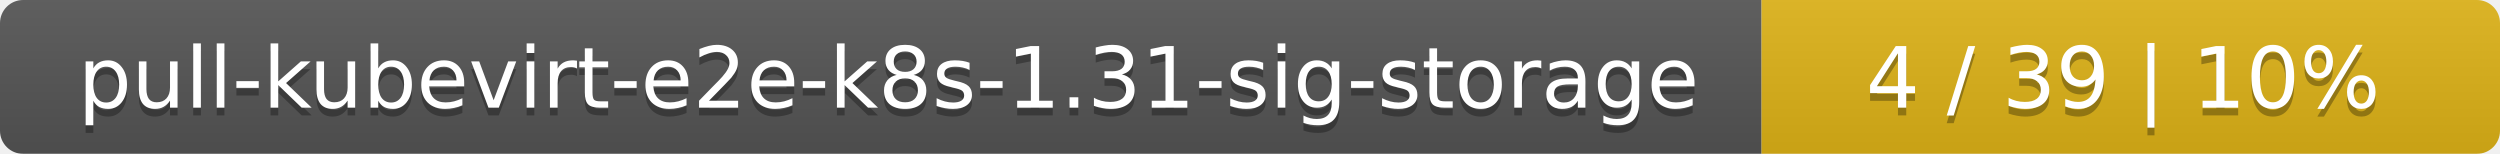
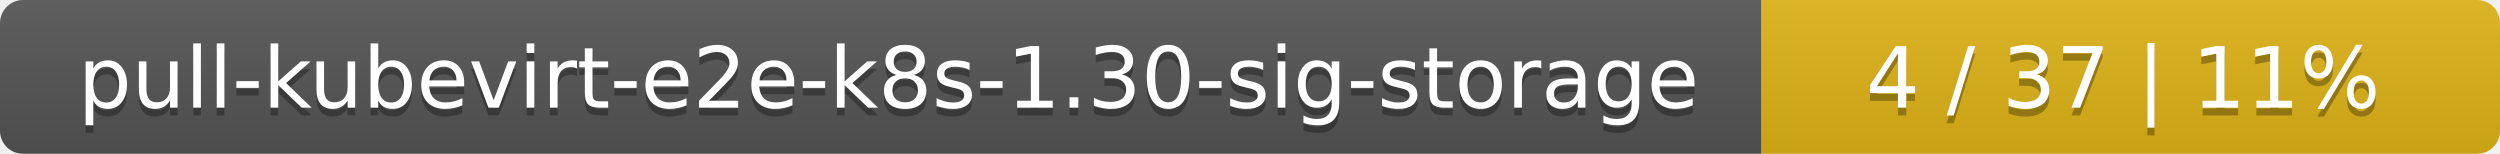
<svg xmlns="http://www.w3.org/2000/svg" width="325" height="20">
  <linearGradient id="smooth" x2="0" y2="100%">
    <stop offset="0" stop-color="#bbb" stop-opacity=".1" />
    <stop offset="1" stop-opacity=".1" />
  </linearGradient>
  <mask id="round">
    <rect width="325" height="20" rx="3" fill="#fff" />
  </mask>
  <g mask="url(#round)">
    <rect width="229" height="20" fill="#555" />
    <rect x="229" width="96" height="20" fill="#dfb317" />
    <rect width="325" height="20" fill="url(#smooth)" />
  </g>
  <g fill="#fff" text-anchor="middle" font-family="DejaVu Sans,Verdana,Geneva,sans-serif" font-size="11">
-     <text x="115.5" y="15" fill="#010101" fill-opacity=".3">pull-kubevirt-e2e-k8s-1.31-sig-storage</text>
-     <text x="115.5" y="14">pull-kubevirt-e2e-k8s-1.31-sig-storage</text>
-     <text x="276" y="15" fill="#010101" fill-opacity=".3">4 / 39    |    10%</text>
-     <text x="276" y="14">4 / 39    |    10%</text>
+     <text x="115.5" y="15" fill="#010101" fill-opacity=".3">pull-kubevirt-e2e-k8s-1.30-sig-storage</text>
+     <text x="115.5" y="14">pull-kubevirt-e2e-k8s-1.30-sig-storage</text>
+     <text x="276" y="15" fill="#010101" fill-opacity=".3">4 / 37    |    11%</text>
+     <text x="276" y="14">4 / 37    |    11%</text>
  </g>
</svg>
